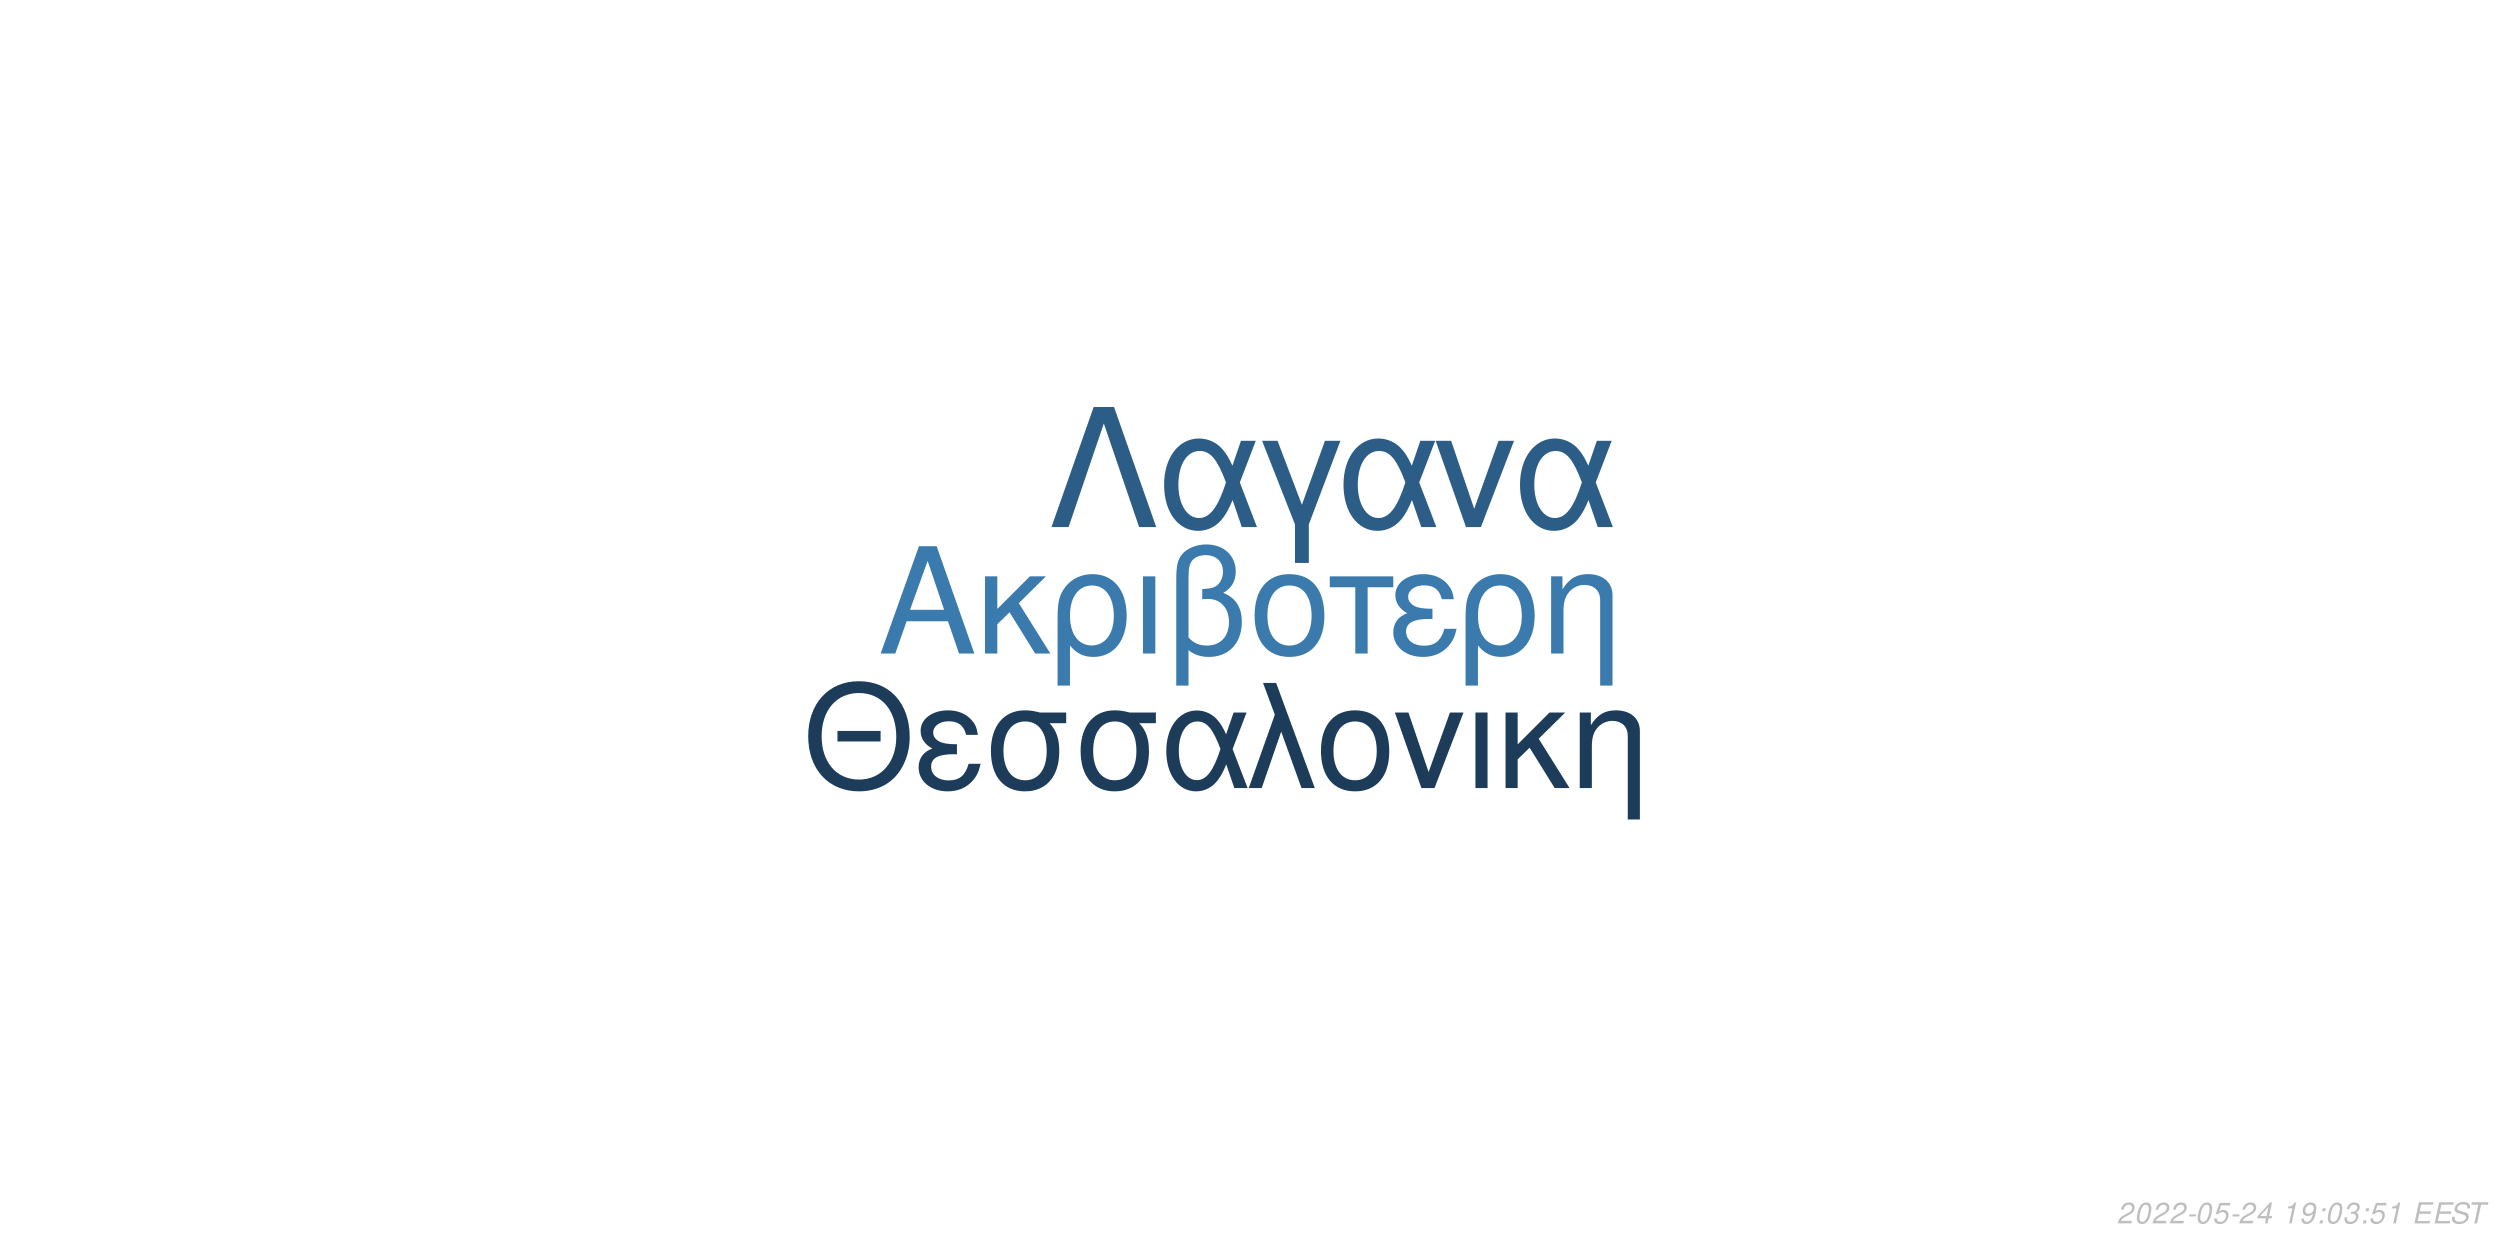
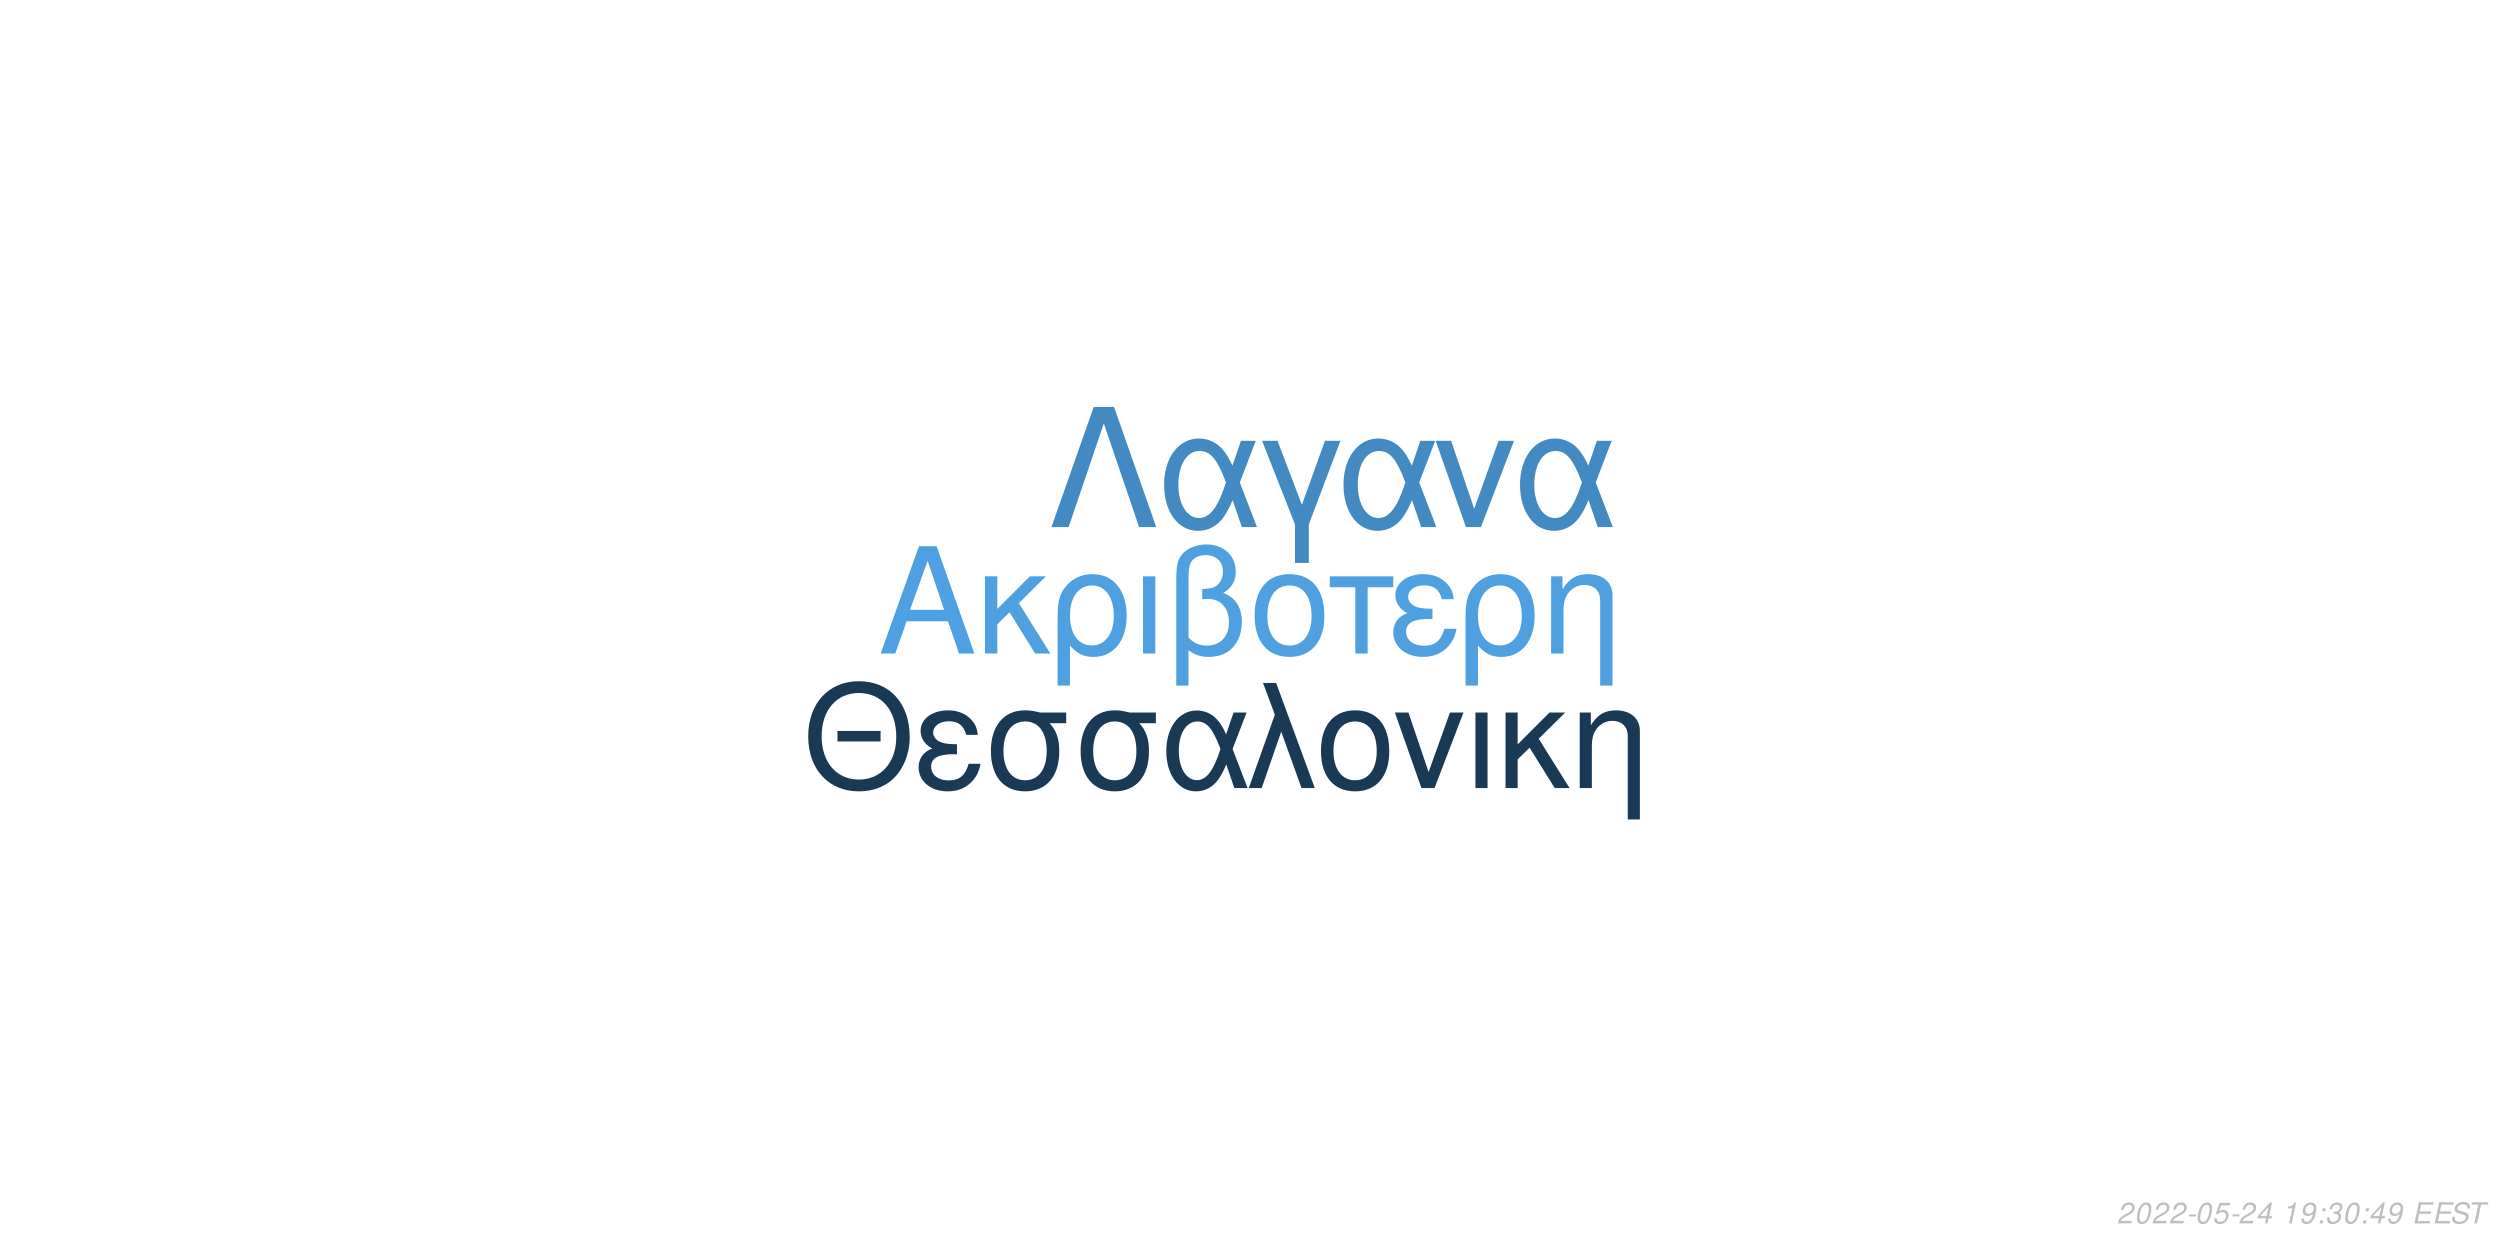
<svg xmlns="http://www.w3.org/2000/svg" xmlns:xlink="http://www.w3.org/1999/xlink" width="864pt" height="432pt" viewBox="0 0 864 432" version="1.1">
  <defs>
    <g>
      <symbol overflow="visible" id="glyph0-0">
        <path style="stroke:none;" d="" />
      </symbol>
      <symbol overflow="visible" id="glyph0-1">
        <path style="stroke:none;" d="M 24.125 -11.141 L 27.938 0 L 33.234 0 L 20.203 -37.094 L 14.094 -37.094 L 0.859 0 L 5.906 0 L 9.828 -11.141 Z M 22.797 -15.109 L 11 -15.109 L 17.094 -32.016 Z M 22.797 -15.109 " />
      </symbol>
      <symbol overflow="visible" id="glyph0-2">
        <path style="stroke:none;" d="M 7.172 -15.422 L 7.172 -26.672 L 2.906 -26.672 L 2.906 0 L 7.172 0 L 7.172 -10.125 L 11.406 -14.25 L 20.25 0 L 25.5 0 L 14.609 -17.406 L 23.969 -26.672 L 18.422 -26.672 Z M 7.172 -15.422 " />
      </symbol>
      <symbol overflow="visible" id="glyph0-3">
        <path style="stroke:none;" d="M 3 11.094 L 7.281 11.094 L 7.281 -2.797 C 9.516 -0.047 11.953 1.172 15.375 1.172 C 22.344 1.172 26.875 -4.422 26.875 -13.031 C 26.875 -21.891 22.297 -27.438 15.062 -27.438 C 11.297 -27.438 7.984 -25.906 5.797 -23.156 C 3.672 -20.516 3 -17.969 3 -12.359 Z M 14.906 -23.516 C 19.547 -23.516 22.438 -19.438 22.438 -12.922 C 22.438 -6.812 19.391 -2.797 14.812 -2.797 C 10.172 -2.797 7.281 -6.766 7.281 -13.125 C 7.281 -19.484 10.234 -23.516 14.906 -23.516 Z M 14.906 -23.516 " />
      </symbol>
      <symbol overflow="visible" id="glyph0-4">
        <path style="stroke:none;" d="M 3.516 0 L 7.781 0 L 7.781 -26.672 L 3.516 -26.672 Z M 3.516 0 " />
      </symbol>
      <symbol overflow="visible" id="glyph0-5">
        <path style="stroke:none;" d="M 4.016 11.094 L 8.25 11.094 L 8.25 -1.172 C 10.172 0.406 12.422 1.172 15.312 1.172 C 22.188 1.172 26.672 -3.609 26.672 -10.891 C 26.672 -15.984 24.578 -19.234 20.25 -20.969 C 23.109 -22.547 24.578 -25.031 24.578 -28.344 C 24.578 -33.844 20.406 -37.703 14.453 -37.703 C 10.938 -37.703 7.734 -36.391 6 -34.25 C 4.484 -32.422 4.016 -30.328 4.016 -25.391 Z M 8.25 -25.656 C 8.25 -29.359 8.5 -30.844 9.469 -32.062 C 10.375 -33.281 12.156 -34 14.094 -34 C 17.812 -34 20.156 -31.812 20.156 -28.297 C 20.156 -25.953 18.984 -23.812 17.297 -23.047 C 16.281 -22.547 15.469 -22.438 12.984 -22.297 L 12.984 -18.781 C 13.734 -18.828 14.344 -18.875 14.969 -18.875 C 19.344 -18.875 22.234 -15.719 22.234 -10.891 C 22.234 -5.906 19.281 -2.75 14.656 -2.75 C 11.953 -2.75 9.922 -3.609 8.25 -5.594 Z M 8.25 -25.656 " />
      </symbol>
      <symbol overflow="visible" id="glyph0-6">
        <path style="stroke:none;" d="M 14.094 -27.438 C 6.562 -27.438 2.094 -22.094 2.094 -13.125 C 2.094 -4.125 6.562 1.172 14.141 1.172 C 21.672 1.172 26.203 -4.172 26.203 -12.922 C 26.203 -22.188 21.828 -27.438 14.094 -27.438 Z M 14.141 -23.516 C 18.938 -23.516 21.781 -19.594 21.781 -12.984 C 21.781 -6.672 18.828 -2.75 14.141 -2.75 C 9.422 -2.75 6.516 -6.672 6.516 -13.125 C 6.516 -19.594 9.422 -23.516 14.141 -23.516 Z M 14.141 -23.516 " />
      </symbol>
      <symbol overflow="visible" id="glyph0-7">
        <path style="stroke:none;" d="M 7.891 0 L 12.156 0 L 12.156 -22.906 L 21.016 -22.906 L 21.016 -26.672 L -0.922 -26.672 L -0.922 -22.906 L 7.891 -22.906 Z M 7.891 0 " />
      </symbol>
      <symbol overflow="visible" id="glyph0-8">
        <path style="stroke:none;" d="M 14.562 -15.469 C 11.344 -15.469 9.562 -15.781 8.297 -16.438 C 6.922 -17.203 6.156 -18.328 6.156 -19.547 C 6.156 -21.891 8.453 -23.562 11.656 -23.562 C 15.062 -23.562 16.953 -22.094 17.812 -18.781 L 21.938 -18.781 C 21.578 -21.266 21.062 -22.5 19.797 -23.922 C 17.812 -26.203 14.906 -27.438 11.453 -27.438 C 5.797 -27.438 1.734 -24.375 1.734 -20.203 C 1.734 -17.609 3.156 -15.375 5.859 -13.938 C 2.797 -12.875 1.016 -10.484 1.016 -7.328 C 1.016 -2.391 5.297 1.172 11.25 1.172 C 14.969 1.172 17.906 -0.109 20.156 -2.641 C 21.578 -4.328 22.297 -5.797 22.906 -8.547 L 18.672 -8.547 C 17.5 -4.422 15.422 -2.703 11.609 -2.703 C 7.938 -2.703 5.438 -4.688 5.438 -7.578 C 5.438 -10.578 7.938 -11.953 13.484 -11.953 C 13.641 -11.953 14.094 -11.953 14.562 -11.906 Z M 14.562 -15.469 " />
      </symbol>
      <symbol overflow="visible" id="glyph0-9">
        <path style="stroke:none;" d="M 3.562 -26.672 L 3.562 0 L 7.844 0 L 7.844 -14.703 C 7.844 -17.906 8.5 -19.891 10.031 -21.531 C 11.406 -22.953 13.188 -23.719 15.062 -23.719 C 18.375 -23.719 20.516 -21.672 20.516 -18.469 L 20.516 11.094 L 24.781 11.094 L 24.781 -20.156 C 24.781 -24.578 21.469 -27.438 16.328 -27.438 C 12.359 -27.438 9.828 -25.906 7.484 -22.188 L 7.484 -26.672 Z M 3.562 -26.672 " />
      </symbol>
      <symbol overflow="visible" id="glyph1-0">
        <path style="stroke:none;" d="" />
      </symbol>
      <symbol overflow="visible" id="glyph1-1">
        <path style="stroke:none;" d="M 26.859 -19.734 L 11.953 -19.734 L 11.953 -16.094 L 26.859 -16.094 Z M 19.328 -36.922 C 8.922 -36.922 1.844 -29.25 1.844 -17.891 C 1.844 -6.484 8.875 1.141 19.391 1.141 C 23.812 1.141 27.703 -0.203 30.641 -2.688 C 34.578 -6.031 36.922 -11.656 36.922 -17.594 C 36.922 -29.297 30 -36.922 19.328 -36.922 Z M 19.328 -32.844 C 27.203 -32.844 32.281 -26.906 32.281 -17.688 C 32.281 -8.922 27.062 -2.938 19.391 -2.938 C 11.609 -2.938 6.484 -8.922 6.484 -17.891 C 6.484 -26.859 11.609 -32.844 19.328 -32.844 Z M 19.328 -32.844 " />
      </symbol>
      <symbol overflow="visible" id="glyph1-2">
        <path style="stroke:none;" d="M 14.25 -15.141 C 11.109 -15.141 9.375 -15.453 8.125 -16.094 C 6.781 -16.844 6.031 -17.938 6.031 -19.141 C 6.031 -21.422 8.266 -23.078 11.406 -23.078 C 14.75 -23.078 16.594 -21.625 17.438 -18.391 L 21.469 -18.391 C 21.125 -20.828 20.625 -22.031 19.391 -23.422 C 17.438 -25.656 14.594 -26.859 11.219 -26.859 C 5.688 -26.859 1.688 -23.875 1.688 -19.781 C 1.688 -17.234 3.094 -15.047 5.734 -13.656 C 2.734 -12.609 1 -10.266 1 -7.172 C 1 -2.344 5.188 1.141 11.016 1.141 C 14.656 1.141 17.547 -0.094 19.734 -2.594 C 21.125 -4.234 21.828 -5.688 22.422 -8.375 L 18.281 -8.375 C 17.141 -4.328 15.094 -2.641 11.359 -2.641 C 7.766 -2.641 5.328 -4.578 5.328 -7.422 C 5.328 -10.359 7.766 -11.703 13.203 -11.703 C 13.359 -11.703 13.797 -11.703 14.25 -11.656 Z M 14.25 -15.141 " />
      </symbol>
      <symbol overflow="visible" id="glyph1-3">
        <path style="stroke:none;" d="M 29 -26.109 L 19.938 -26.109 C 17.594 -26.703 16.438 -26.859 14.703 -26.859 C 7.469 -26.859 2.984 -21.469 2.984 -12.859 C 2.984 -4.031 7.375 1.141 14.797 1.141 C 22.172 1.141 26.609 -4.078 26.609 -12.656 C 26.609 -17.047 25.656 -19.828 23.266 -22.422 L 29 -22.422 Z M 14.797 -23.016 C 19.531 -23.016 22.266 -19.234 22.266 -12.75 C 22.266 -6.531 19.438 -2.688 14.797 -2.688 C 10.172 -2.688 7.328 -6.531 7.328 -12.859 C 7.328 -19.188 10.172 -23.016 14.797 -23.016 Z M 14.797 -23.016 " />
      </symbol>
      <symbol overflow="visible" id="glyph1-4">
        <path style="stroke:none;" d="M 29.344 -26.109 L 24.859 -26.109 L 22.266 -18.578 C 21.125 -21.031 20.484 -22.125 19.328 -23.469 C 17.547 -25.609 14.906 -26.812 12.156 -26.812 C 5.984 -26.812 1.594 -20.984 1.594 -12.812 C 1.594 -4.578 5.828 1.141 11.906 1.141 C 14.953 1.141 17.734 -0.344 19.625 -3.047 C 20.672 -4.531 21.281 -5.688 22.328 -8.172 L 25.109 0 L 29.703 0 L 24.516 -13.5 Z M 20.328 -13.5 C 17.891 -5.922 15.453 -2.734 12.156 -2.734 C 8.516 -2.734 5.922 -6.922 5.922 -12.812 C 5.922 -18.938 8.516 -23.016 12.359 -23.016 C 15.594 -23.016 17.688 -20.531 20.328 -13.5 Z M 20.328 -13.5 " />
      </symbol>
      <symbol overflow="visible" id="glyph1-5">
        <path style="stroke:none;" d="M 1.094 0 L 5.578 0 L 12.312 -19.484 L 19.328 0 L 23.922 0 L 10.562 -36.328 L 6.031 -36.328 L 10.109 -25.359 Z M 1.094 0 " />
      </symbol>
      <symbol overflow="visible" id="glyph1-6">
        <path style="stroke:none;" d="M 13.797 -26.859 C 6.422 -26.859 2.047 -21.625 2.047 -12.859 C 2.047 -4.031 6.422 1.141 13.859 1.141 C 21.234 1.141 25.656 -4.078 25.656 -12.656 C 25.656 -21.719 21.375 -26.859 13.797 -26.859 Z M 13.859 -23.016 C 18.531 -23.016 21.328 -19.188 21.328 -12.703 C 21.328 -6.531 18.438 -2.688 13.859 -2.688 C 9.219 -2.688 6.375 -6.531 6.375 -12.859 C 6.375 -19.188 9.219 -23.016 13.859 -23.016 Z M 13.859 -23.016 " />
      </symbol>
      <symbol overflow="visible" id="glyph1-7">
        <path style="stroke:none;" d="M 14.297 0 L 24.312 -26.109 L 19.625 -26.109 L 12.25 -5.531 L 5.281 -26.109 L 0.594 -26.109 L 9.766 0 Z M 14.297 0 " />
      </symbol>
      <symbol overflow="visible" id="glyph1-8">
        <path style="stroke:none;" d="M 3.438 0 L 7.625 0 L 7.625 -26.109 L 3.438 -26.109 Z M 3.438 0 " />
      </symbol>
      <symbol overflow="visible" id="glyph1-9">
        <path style="stroke:none;" d="M 7.031 -15.094 L 7.031 -26.109 L 2.844 -26.109 L 2.844 0 L 7.031 0 L 7.031 -9.922 L 11.156 -13.953 L 19.828 0 L 24.969 0 L 14.297 -17.047 L 23.469 -26.109 L 18.031 -26.109 Z M 7.031 -15.094 " />
      </symbol>
      <symbol overflow="visible" id="glyph1-10">
        <path style="stroke:none;" d="M 3.484 -26.109 L 3.484 0 L 7.672 0 L 7.672 -14.406 C 7.672 -17.547 8.328 -19.484 9.812 -21.078 C 11.156 -22.469 12.906 -23.219 14.75 -23.219 C 17.984 -23.219 20.078 -21.234 20.078 -18.094 L 20.078 10.859 L 24.266 10.859 L 24.266 -19.734 C 24.266 -24.062 21.031 -26.859 16 -26.859 C 12.109 -26.859 9.609 -25.359 7.328 -21.719 L 7.328 -26.109 Z M 3.484 -26.109 " />
      </symbol>
      <symbol overflow="visible" id="glyph2-0">
        <path style="stroke:none;" d="" />
      </symbol>
      <symbol overflow="visible" id="glyph2-1">
        <path style="stroke:none;" d="M 22.531 -41.484 L 15.484 -41.484 L 0.906 0 L 6.828 0 L 19 -35.797 L 31.188 0 L 37.109 0 Z M 22.531 -41.484 " />
      </symbol>
      <symbol overflow="visible" id="glyph2-2">
        <path style="stroke:none;" d="M 33.516 -29.812 L 28.391 -29.812 L 25.438 -21.219 C 24.125 -24.016 23.391 -25.266 22.078 -26.797 C 20.031 -29.25 17.016 -30.609 13.891 -30.609 C 6.828 -30.609 1.828 -23.953 1.828 -14.625 C 1.828 -5.234 6.656 1.312 13.594 1.312 C 17.078 1.312 20.266 -0.391 22.422 -3.469 C 23.609 -5.172 24.297 -6.484 25.5 -9.328 L 28.688 0 L 33.922 0 L 28 -15.422 Z M 23.219 -15.422 C 20.422 -6.766 17.641 -3.125 13.891 -3.125 C 9.734 -3.125 6.766 -7.906 6.766 -14.625 C 6.766 -21.625 9.734 -26.297 14.109 -26.297 C 17.812 -26.297 20.203 -23.453 23.219 -15.422 Z M 23.219 -15.422 " />
      </symbol>
      <symbol overflow="visible" id="glyph2-3">
        <path style="stroke:none;" d="M 12.062 12.406 L 16.844 12.406 L 16.844 -0.906 L 27.766 -29.812 L 22.422 -29.812 L 14.453 -7.688 L 6.031 -29.812 L 0.688 -29.812 L 12.062 -0.906 Z M 12.062 12.406 " />
      </symbol>
      <symbol overflow="visible" id="glyph2-4">
        <path style="stroke:none;" d="M 16.328 0 L 27.766 -29.812 L 22.422 -29.812 L 14 -6.312 L 6.031 -29.812 L 0.688 -29.812 L 11.156 0 Z M 16.328 0 " />
      </symbol>
      <symbol overflow="visible" id="glyph3-0">
        <path style="stroke:none;" d="" />
      </symbol>
      <symbol overflow="visible" id="glyph3-1">
        <path style="stroke:none;" d="M 5.234 -0.875 L 1.469 -0.875 C 1.641 -1.375 2.203 -1.891 3.109 -2.344 L 4.234 -2.938 C 5.562 -3.625 6.219 -4.469 6.219 -5.484 C 6.219 -5.938 6.062 -6.359 5.797 -6.656 C 5.469 -7.047 4.984 -7.234 4.312 -7.234 C 2.766 -7.234 1.891 -6.453 1.484 -4.734 L 2.375 -4.734 C 2.484 -5.188 2.609 -5.484 2.797 -5.75 C 3.094 -6.203 3.609 -6.453 4.188 -6.453 C 4.891 -6.453 5.344 -6.031 5.344 -5.375 C 5.344 -4.703 4.859 -4.094 4.016 -3.656 L 2.984 -3.125 C 1.234 -2.188 0.797 -1.656 0.344 -0.016 L 5.047 -0.016 Z M 5.234 -0.875 " />
      </symbol>
      <symbol overflow="visible" id="glyph3-2">
        <path style="stroke:none;" d="M 4.203 -7.234 C 3.375 -7.234 2.688 -6.812 2.125 -5.984 C 1.484 -5.047 0.984 -3.188 0.984 -1.734 C 0.984 -1.109 1.172 -0.562 1.484 -0.266 C 1.797 0.047 2.281 0.234 2.766 0.234 C 3.625 0.234 4.281 -0.156 4.859 -1.016 C 5.516 -1.953 6 -3.797 6 -5.266 C 6 -6.5 5.328 -7.234 4.203 -7.234 Z M 4.094 -6.453 C 4.734 -6.453 5.125 -5.984 5.125 -5.156 C 5.125 -4.203 4.781 -2.625 4.406 -1.812 C 3.984 -0.938 3.516 -0.547 2.875 -0.547 C 2.25 -0.547 1.875 -1.031 1.875 -1.828 C 1.875 -2.797 2.203 -4.344 2.594 -5.203 C 2.984 -6.047 3.453 -6.453 4.094 -6.453 Z M 4.094 -6.453 " />
      </symbol>
      <symbol overflow="visible" id="glyph3-3">
        <path style="stroke:none;" d="M 3.516 -3.125 L 1.125 -3.125 L 0.969 -2.406 L 3.359 -2.406 Z M 3.516 -3.125 " />
      </symbol>
      <symbol overflow="visible" id="glyph3-4">
        <path style="stroke:none;" d="M 6.297 -7.094 L 2.594 -7.094 L 1.234 -3.234 L 2.047 -3.234 C 2.656 -3.766 2.938 -3.906 3.531 -3.906 C 4.328 -3.906 4.797 -3.453 4.797 -2.688 C 4.797 -1.438 3.969 -0.547 2.828 -0.547 C 2.031 -0.547 1.609 -0.938 1.578 -1.734 L 0.703 -1.734 L 0.703 -1.516 C 0.703 -0.938 0.844 -0.547 1.188 -0.266 C 1.562 0.062 2.078 0.234 2.703 0.234 C 3.656 0.234 4.391 -0.156 4.984 -0.922 C 5.422 -1.5 5.672 -2.234 5.672 -2.953 C 5.672 -4 4.938 -4.672 3.812 -4.672 C 3.328 -4.672 2.906 -4.547 2.406 -4.234 L 3.109 -6.219 L 6.109 -6.219 Z M 6.297 -7.094 " />
      </symbol>
      <symbol overflow="visible" id="glyph3-5">
        <path style="stroke:none;" d="M 3.625 -1.75 L 3.266 0 L 4.141 0 L 4.516 -1.75 L 5.562 -1.75 L 5.734 -2.531 L 4.688 -2.531 L 5.688 -7.234 L 5.016 -7.234 L 0.844 -2.672 L 0.641 -1.75 Z M 3.797 -2.531 L 1.594 -2.531 L 4.469 -5.703 Z M 3.797 -2.531 " />
      </symbol>
      <symbol overflow="visible" id="glyph3-6">
        <path style="stroke:none;" d="" />
      </symbol>
      <symbol overflow="visible" id="glyph3-7">
        <path style="stroke:none;" d="M 3.703 -5.188 L 2.594 0 L 3.469 0 L 5.016 -7.234 L 4.438 -7.234 C 3.906 -6.156 3.688 -6.016 2.234 -5.812 L 2.109 -5.188 Z M 3.703 -5.188 " />
      </symbol>
      <symbol overflow="visible" id="glyph3-8">
        <path style="stroke:none;" d="M 0.844 -1.656 C 0.844 -1.547 0.844 -1.438 0.844 -1.375 C 0.844 -0.406 1.531 0.234 2.578 0.234 C 3.203 0.234 3.766 0.016 4.297 -0.438 C 4.938 -1 5.312 -1.656 5.594 -2.719 C 5.844 -3.672 6.016 -4.766 6.016 -5.375 C 6.016 -5.844 5.844 -6.328 5.547 -6.656 C 5.203 -7.031 4.703 -7.234 4.062 -7.234 C 2.516 -7.234 1.297 -5.938 1.297 -4.266 C 1.297 -3.203 1.984 -2.547 3.047 -2.547 C 3.484 -2.547 3.953 -2.672 4.281 -2.891 C 4.406 -2.984 4.547 -3.078 4.828 -3.344 C 4.438 -1.484 3.703 -0.547 2.703 -0.547 C 2.109 -0.547 1.719 -0.938 1.719 -1.547 L 1.719 -1.656 Z M 3.953 -6.453 C 4.625 -6.453 5.141 -5.953 5.141 -5.281 C 5.141 -4.188 4.312 -3.312 3.297 -3.312 C 2.594 -3.312 2.172 -3.734 2.172 -4.453 C 2.172 -5.562 2.984 -6.453 3.953 -6.453 Z M 3.953 -6.453 " />
      </symbol>
      <symbol overflow="visible" id="glyph3-9">
        <path style="stroke:none;" d="M 2.359 -1.031 L 1.312 -1.031 L 1.094 0 L 2.141 0 Z M 3.266 -5.234 L 2.219 -5.234 L 2 -4.203 L 3.047 -4.203 Z M 3.266 -5.234 " />
      </symbol>
      <symbol overflow="visible" id="glyph3-10">
        <path style="stroke:none;" d="M 2.922 -3.312 C 3.125 -3.344 3.234 -3.344 3.375 -3.344 C 4.203 -3.344 4.688 -3 4.688 -2.406 C 4.688 -1.312 3.906 -0.547 2.781 -0.547 C 2.047 -0.547 1.594 -0.938 1.594 -1.562 C 1.594 -1.719 1.609 -1.844 1.656 -2.094 L 0.766 -2.094 C 0.734 -1.797 0.719 -1.641 0.719 -1.469 C 0.719 -0.375 1.406 0.234 2.641 0.234 C 3.547 0.234 4.297 -0.078 4.812 -0.656 C 5.266 -1.156 5.562 -1.875 5.562 -2.547 C 5.562 -3.125 5.344 -3.453 4.797 -3.734 C 5.641 -4.234 6.016 -4.844 6.016 -5.734 C 6.016 -6.656 5.312 -7.234 4.203 -7.234 C 3.375 -7.234 2.672 -6.938 2.188 -6.375 C 1.891 -6.031 1.703 -5.641 1.516 -4.906 L 2.391 -4.906 C 2.5 -5.359 2.594 -5.594 2.734 -5.812 C 3.047 -6.234 3.516 -6.453 4.078 -6.453 C 4.734 -6.453 5.141 -6.125 5.141 -5.578 C 5.141 -5.188 5.016 -4.797 4.797 -4.547 C 4.516 -4.234 4 -4.062 3.266 -4.062 L 3.078 -4.062 Z M 2.922 -3.312 " />
      </symbol>
      <symbol overflow="visible" id="glyph3-11">
        <path style="stroke:none;" d="M 2.547 -3.312 L 6.5 -3.312 L 6.688 -4.141 L 2.719 -4.141 L 3.219 -6.469 L 7.344 -6.469 L 7.516 -7.297 L 2.453 -7.297 L 0.906 0 L 6.125 0 L 6.297 -0.812 L 2.016 -0.812 Z M 2.547 -3.312 " />
      </symbol>
      <symbol overflow="visible" id="glyph3-12">
        <path style="stroke:none;" d="M 7.062 -5.156 C 7.125 -5.438 7.141 -5.562 7.141 -5.703 C 7.141 -6.156 6.938 -6.594 6.594 -6.891 C 6.188 -7.25 5.656 -7.406 4.875 -7.406 C 3.844 -7.406 3.047 -7.125 2.5 -6.562 C 2.094 -6.141 1.781 -5.438 1.781 -4.922 C 1.781 -4.297 2.219 -3.766 2.891 -3.562 L 4.594 -3.094 C 5.406 -2.859 5.734 -2.578 5.734 -2.094 C 5.734 -1.781 5.547 -1.406 5.266 -1.141 C 4.844 -0.766 4.266 -0.578 3.453 -0.578 C 2.328 -0.578 1.812 -0.984 1.812 -1.906 C 1.812 -2.047 1.812 -2.125 1.844 -2.312 L 0.984 -2.312 C 0.906 -2.062 0.891 -1.906 0.891 -1.688 C 0.891 -0.484 1.797 0.234 3.297 0.234 C 4.359 0.234 5.234 -0.062 5.812 -0.609 C 6.344 -1.078 6.688 -1.797 6.688 -2.375 C 6.688 -2.641 6.609 -2.906 6.453 -3.156 C 6.234 -3.5 5.938 -3.703 5.469 -3.828 L 3.75 -4.312 C 2.984 -4.547 2.734 -4.734 2.734 -5.188 C 2.734 -5.547 2.875 -5.844 3.188 -6.109 C 3.547 -6.438 4.031 -6.594 4.703 -6.594 C 5.266 -6.594 5.688 -6.484 5.906 -6.297 C 6.094 -6.125 6.219 -5.797 6.219 -5.516 C 6.219 -5.422 6.203 -5.344 6.188 -5.156 Z M 7.062 -5.156 " />
      </symbol>
      <symbol overflow="visible" id="glyph3-13">
        <path style="stroke:none;" d="M 4.938 -6.469 L 7.312 -6.469 L 7.484 -7.297 L 1.75 -7.297 L 1.578 -6.469 L 3.984 -6.469 L 2.609 0 L 3.547 0 Z M 4.938 -6.469 " />
      </symbol>
    </g>
  </defs>
  <g id="surface1">
    <rect x="0" y="0" width="864" height="432" style="fill:rgb(100%,100%,100%);fill-opacity:1;stroke:none;" />
-     <g style="fill:rgb(23.137%,47.843%,67.843%);fill-opacity:1;">
+     <g style="fill:rgb(30.588%,62.745%,88.235%);fill-opacity:1;">
      <use xlink:href="#glyph0-1" x="303.5" y="225.861" />
      <use xlink:href="#glyph0-2" x="337.5" y="225.861" />
      <use xlink:href="#glyph0-3" x="362.5" y="225.861" />
      <use xlink:href="#glyph0-4" x="391.5" y="225.861" />
      <use xlink:href="#glyph0-5" x="402.5" y="225.861" />
      <use xlink:href="#glyph0-6" x="431.5" y="225.861" />
      <use xlink:href="#glyph0-7" x="460.5" y="225.861" />
      <use xlink:href="#glyph0-8" x="480.5" y="225.861" />
      <use xlink:href="#glyph0-3" x="503.5" y="225.861" />
      <use xlink:href="#glyph0-9" x="532.5" y="225.861" />
    </g>
-     <g style="fill:rgb(10.98%,23.529%,35.294%);fill-opacity:1;">
+     <g style="fill:rgb(10.196%,22.353%,33.333%);fill-opacity:1;">
      <use xlink:href="#glyph1-1" x="277.473" y="272.354" />
      <use xlink:href="#glyph1-2" x="316.473" y="272.354" />
      <use xlink:href="#glyph1-3" x="339.473" y="272.354" />
      <use xlink:href="#glyph1-3" x="370.473" y="272.354" />
      <use xlink:href="#glyph1-4" x="401.473" y="272.354" />
      <use xlink:href="#glyph1-5" x="430.473" y="272.354" />
      <use xlink:href="#glyph1-6" x="454.473" y="272.354" />
      <use xlink:href="#glyph1-7" x="481.473" y="272.354" />
      <use xlink:href="#glyph1-8" x="506.473" y="272.354" />
      <use xlink:href="#glyph1-9" x="517.473" y="272.354" />
      <use xlink:href="#glyph1-10" x="542.473" y="272.354" />
    </g>
-     <g style="fill:rgb(17.255%,36.471%,52.549%);fill-opacity:1;">
+     <g style="fill:rgb(26.275%,54.118%,76.471%);fill-opacity:1;">
      <use xlink:href="#glyph2-1" x="362.484" y="182.152" />
      <use xlink:href="#glyph2-2" x="400.484" y="182.152" />
      <use xlink:href="#glyph2-3" x="435.484" y="182.152" />
      <use xlink:href="#glyph2-2" x="462.484" y="182.152" />
      <use xlink:href="#glyph2-4" x="495.484" y="182.152" />
      <use xlink:href="#glyph2-2" x="523.484" y="182.152" />
    </g>
    <g style="fill:rgb(74.51%,74.51%,74.51%);fill-opacity:1;">
      <use xlink:href="#glyph3-1" x="731.52" y="422.81" />
      <use xlink:href="#glyph3-2" x="737.52" y="422.81" />
      <use xlink:href="#glyph3-1" x="743.52" y="422.81" />
      <use xlink:href="#glyph3-1" x="749.52" y="422.81" />
      <use xlink:href="#glyph3-3" x="755.52" y="422.81" />
      <use xlink:href="#glyph3-2" x="758.52" y="422.81" />
      <use xlink:href="#glyph3-4" x="764.52" y="422.81" />
      <use xlink:href="#glyph3-3" x="770.52" y="422.81" />
      <use xlink:href="#glyph3-1" x="773.52" y="422.81" />
      <use xlink:href="#glyph3-5" x="779.52" y="422.81" />
      <use xlink:href="#glyph3-6" x="785.52" y="422.81" />
      <use xlink:href="#glyph3-7" x="788.52" y="422.81" />
      <use xlink:href="#glyph3-8" x="794.52" y="422.81" />
      <use xlink:href="#glyph3-9" x="800.52" y="422.81" />
-       <use xlink:href="#glyph3-2" x="803.52" y="422.81" />
-       <use xlink:href="#glyph3-10" x="809.52" y="422.81" />
+       <use xlink:href="#glyph3-10" x="803.52" y="422.81" />
+       <use xlink:href="#glyph3-2" x="809.52" y="422.81" />
      <use xlink:href="#glyph3-9" x="815.52" y="422.81" />
-       <use xlink:href="#glyph3-4" x="818.52" y="422.81" />
-       <use xlink:href="#glyph3-7" x="824.52" y="422.81" />
+       <use xlink:href="#glyph3-5" x="818.52" y="422.81" />
+       <use xlink:href="#glyph3-8" x="824.52" y="422.81" />
      <use xlink:href="#glyph3-6" x="830.52" y="422.81" />
      <use xlink:href="#glyph3-11" x="833.52" y="422.81" />
      <use xlink:href="#glyph3-11" x="840.52" y="422.81" />
      <use xlink:href="#glyph3-12" x="846.52" y="422.81" />
      <use xlink:href="#glyph3-13" x="852.52" y="422.81" />
    </g>
  </g>
</svg>
